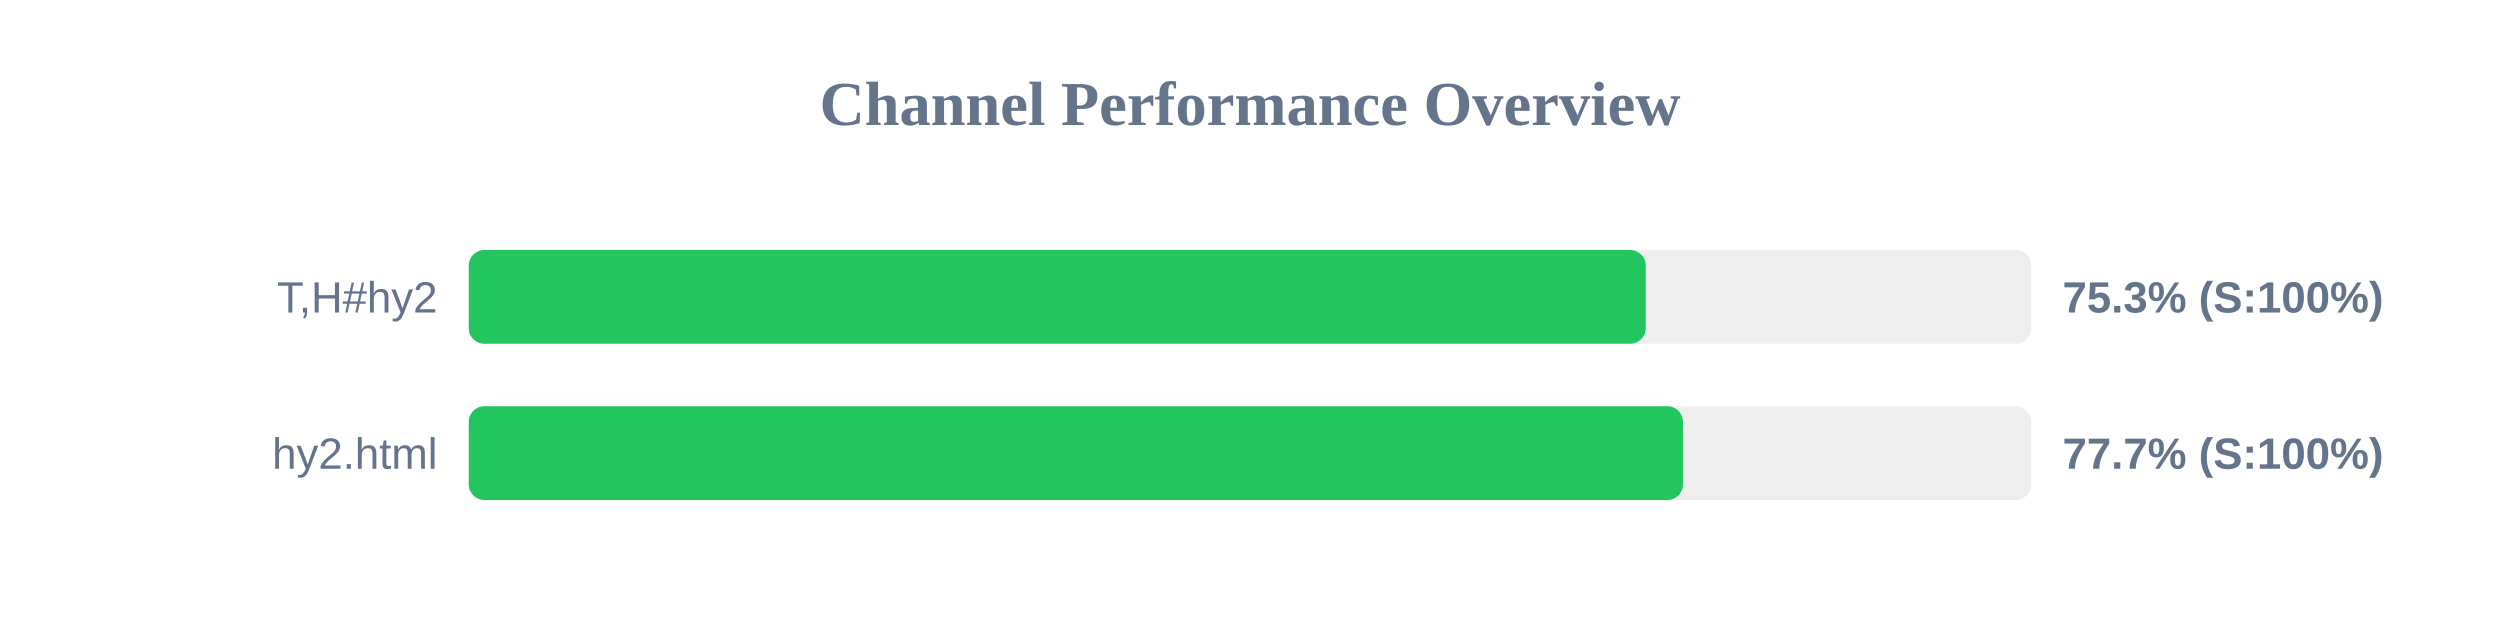
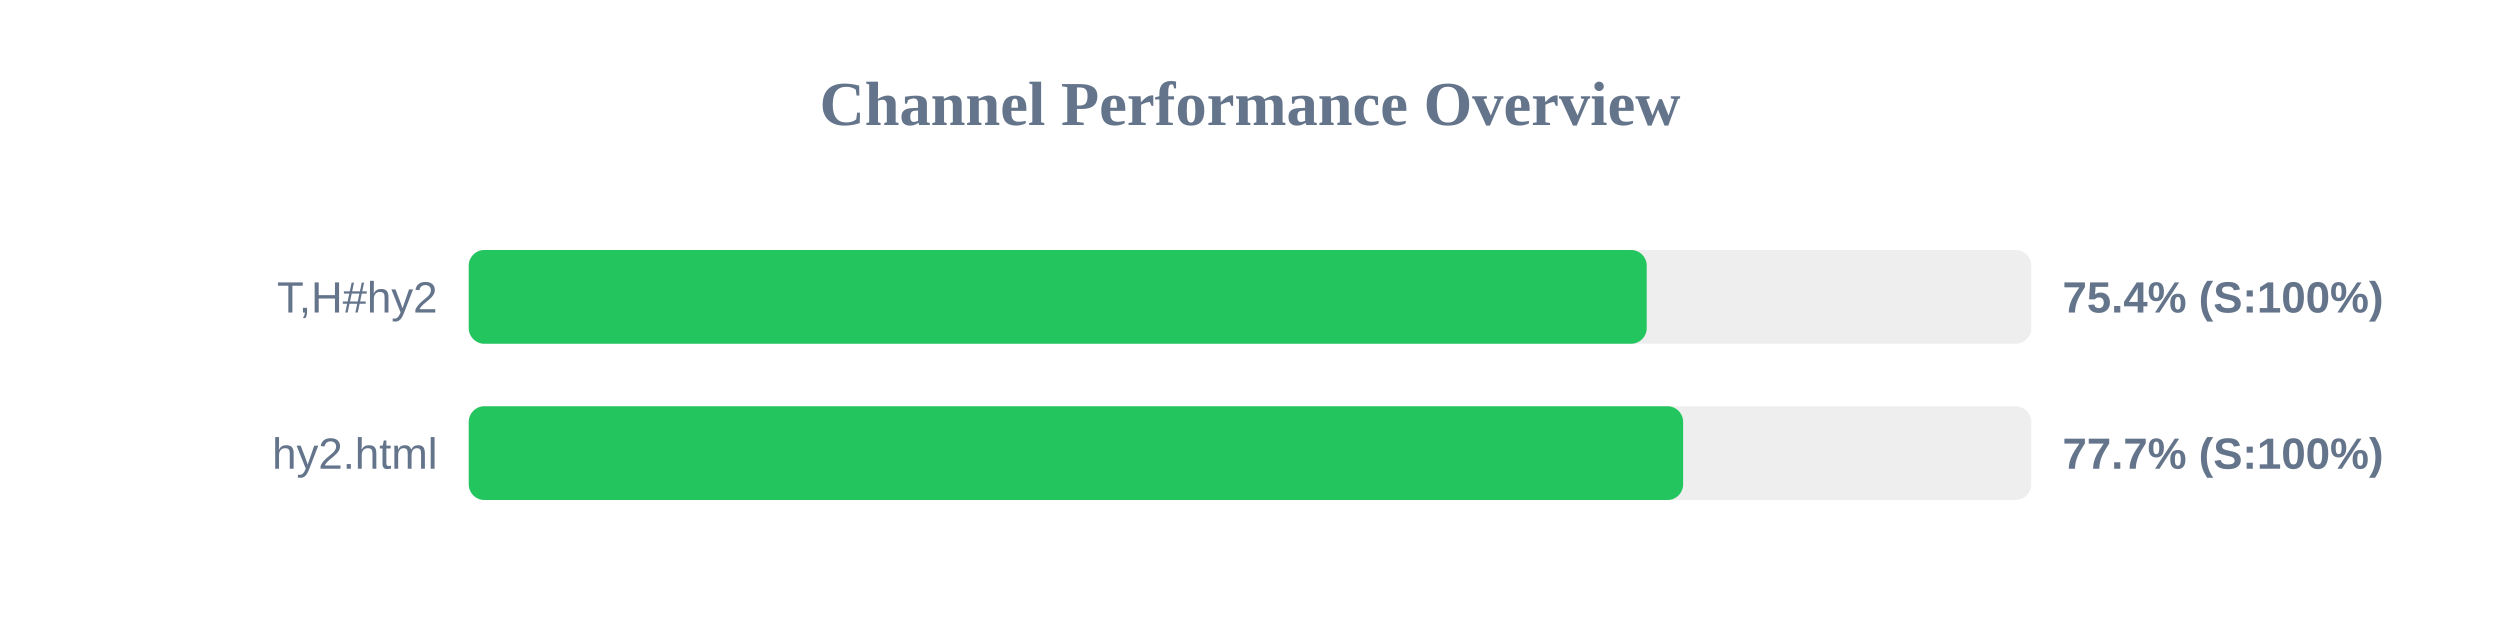
<svg xmlns="http://www.w3.org/2000/svg" width="800" height="200" version="1.1">
  <style>
        .row { font: 14px Arial; fill: #64748b; }
        .score { font: bold 14px Arial; fill: #64748b; }
    </style>
  <text x="400" y="40" text-anchor="middle" font-size="20px" font-weight="bold" fill="#64748b">Channel Performance Overview</text>
  <rect x="150" y="80" width="500" height="30" fill="#eee" rx="5" />
-   <rect x="150" y="80" width="376.65" height="30" fill="#22c55e" rx="5" />
+   <rect x="150" y="80" width="376.95" height="30" fill="#22c55e" rx="5" />
  <text x="140" y="100" text-anchor="end" class="row">T,H#hy2</text>
-   <text x="660" y="100" text-anchor="start" class="score">75.3% (S:100%)</text>
+   <text x="660" y="100" text-anchor="start" class="score">75.4% (S:100%)</text>
  <rect x="150" y="130" width="500" height="30" fill="#eee" rx="5" />
-   <rect x="150" y="130" width="388.55" height="30" fill="#22c55e" rx="5" />
+   <rect x="150" y="130" width="388.6" height="30" fill="#22c55e" rx="5" />
  <text x="140" y="150" text-anchor="end" class="row">hy2.html</text>
  <text x="660" y="150" text-anchor="start" class="score">77.7% (S:100%)</text>
</svg>
